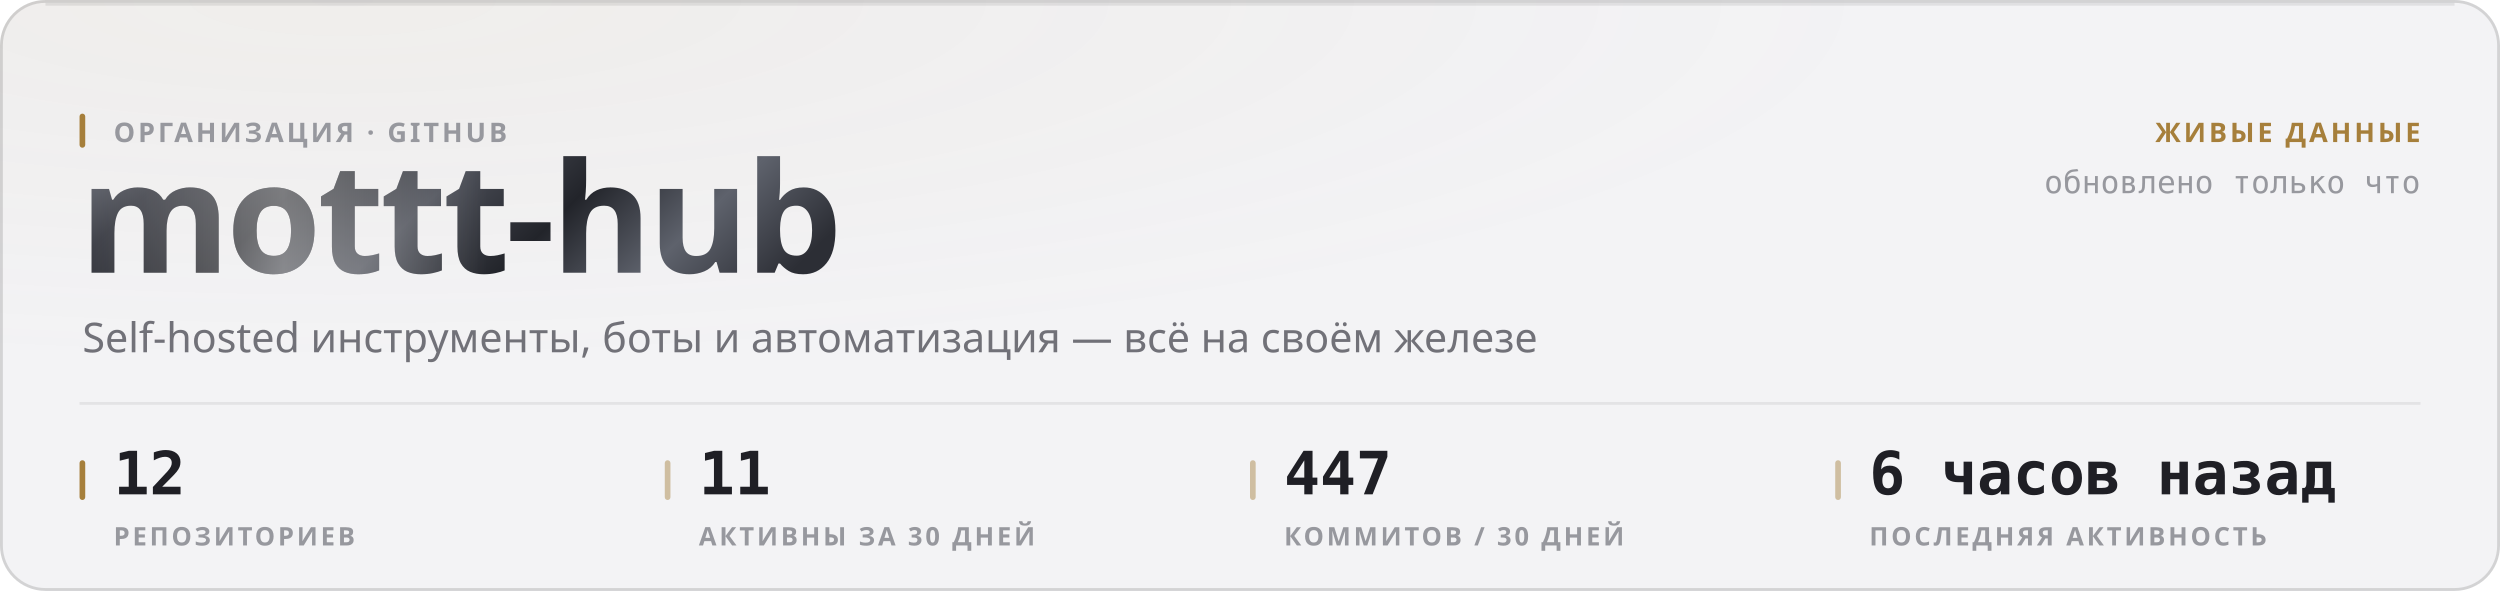
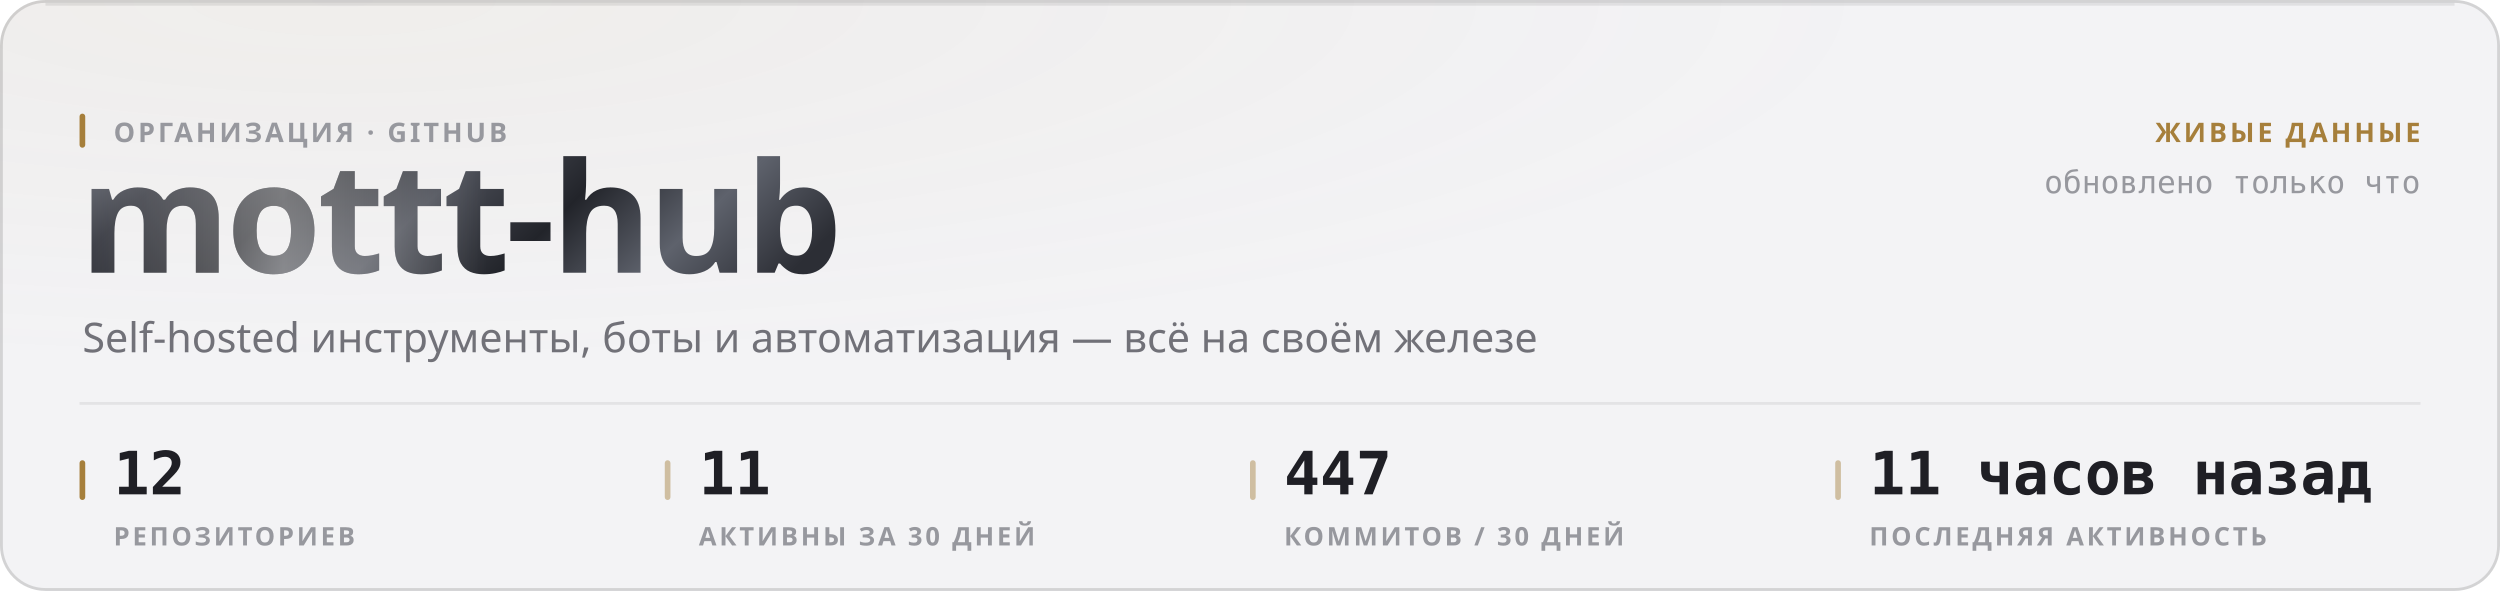
<svg xmlns="http://www.w3.org/2000/svg" width="880" height="208" viewBox="0 0 880 208" role="img">
  <style>
  text { font-family: -apple-system, BlinkMacSystemFont, 'Segoe UI', 'Noto Sans', Helvetica, Arial, sans-serif; }
  .mono { font-family: ui-monospace, 'SF Mono', 'Cascadia Mono', 'DejaVu Sans Mono', Menlo, Consolas, monospace; font-variant-numeric: tabular-nums; }
  .caps { letter-spacing: .1em; text-transform: uppercase; }

  @keyframes sheen  { from { transform: translateX(-120%); } to { transform: translateX(260%); } }
  @keyframes rise   { from { opacity: 0; transform: translateY(6px); } to { opacity: 1; transform: none; } }
  @keyframes slide  { from { opacity: 0; transform: translateX(-8px); } to { opacity: 1; transform: none; } }
  @keyframes grow   { from { transform: scaleY(0); } to { transform: scaleY(1); } }
  @keyframes widen  { from { transform: scaleX(0); } to { transform: scaleX(1); } }
  @keyframes draw   { from { stroke-dashoffset: 200; } to { stroke-dashoffset: 0; } }

  .sheen { animation: sheen 5.5s cubic-bezier(.45,0,.2,1) infinite; }
  .rise  { animation: rise .5s cubic-bezier(.16,1,.3,1) both; }
  .slide { animation: slide .42s cubic-bezier(.16,1,.3,1) both; }
  .bar   { transform-box: fill-box; transform-origin: 50% 100%;
           animation: grow .62s cubic-bezier(.16,1,.3,1) both; }
  .fill  { transform-box: fill-box; transform-origin: 0% 50%;
           animation: widen .8s cubic-bezier(.16,1,.3,1) both; }
  /* The hidden start state lives in the keyframes, never in the static rule.
     A renderer that ignores CSS animations then falls back to the FINISHED
     state — a drawn line, visible text — instead of an empty panel. */
  .spark { stroke-dasharray: 200;
           animation: draw 1.1s cubic-bezier(.16,1,.3,1) both; }

  @media (prefers-reduced-motion: reduce) {
    .sheen { animation: none; opacity: 0; }
    .rise, .slide, .bar, .fill, .spark { animation: none; opacity: 1; transform: none;
                                         stroke-dashoffset: 0; }
  }</style>
  <defs>
    <filter id="grain1" x="0" y="0" width="100%" height="100%">
      <feTurbulence type="fractalNoise" baseFrequency="0.82" numOctaves="3" stitchTiles="stitch" />
      <feColorMatrix type="saturate" values="0" />
    </filter>
    <radialGradient id="wash2" cx="14%" cy="0%" r="62%">
      <stop offset="0%" stop-color="#a67f3b" stop-opacity="0.05" />
      <stop offset="100%" stop-color="#a67f3b" stop-opacity="0" />
    </radialGradient>
    <linearGradient id="metal3" x1="0" y1="0" x2="1" y2="0.25">
      <stop offset="0%" stop-color="#8d919b" />
      <stop offset="16.667%" stop-color="#3a3c44" />
      <stop offset="33.333%" stop-color="#1b1c21" />
      <stop offset="50%" stop-color="#4a4d56" />
      <stop offset="66.667%" stop-color="#22242a" />
      <stop offset="83.333%" stop-color="#5e626c" />
      <stop offset="100%" stop-color="#2c2e35" />
    </linearGradient>
    <linearGradient id="sheengrad5" x1="0" y1="0" x2="1" y2="0">
      <stop offset="0%" stop-color="#ffffff" stop-opacity="0" />
      <stop offset="50%" stop-color="#ffffff" stop-opacity="0.42" />
      <stop offset="100%" stop-color="#ffffff" stop-opacity="0" />
    </linearGradient>
    <clipPath id="wordclip4">
      <text x="28" y="96" font-size="54" font-weight="800" letter-spacing="-0.025em" font-family="-apple-system, BlinkMacSystemFont, 'Segoe UI', Helvetica, Arial, sans-serif">mottt-hub</text>
    </clipPath>
  </defs>
  <rect width="880" height="208" rx="16" fill="#f3f3f5" />
  <rect width="880" height="208" rx="16" fill="url(#wash2)" />
  <rect width="880" height="208" rx="16" filter="url(#grain1)" opacity="0.035" style="mix-blend-mode:overlay" />
  <rect x=".5" y=".5" width="879" height="207" rx="15.5" fill="none" stroke="rgba(10,10,12,0.14)" />
  <path d="M16 1.5 H864" stroke="rgba(10,10,12,0.08)" stroke-width="1" fill="none" />
  <g clip-path="url(#wordclip4)">
    <rect x="28" y="42" width="287.116" height="70.2" fill="url(#metal3)" />
    <rect class="sheen" x="28" y="42" width="143.558" height="70.2" fill="url(#sheengrad5)" />
  </g>
  <rect x="28" y="40" width="2" height="12" rx="1" fill="#a67f3b" />
  <text x="40" y="50" font-size="9.5" font-weight="600" fill="#97989e" letter-spacing="0.11em">ОРГАНИЗАЦИЯ · GITHUB</text>
  <text x="29" y="124" font-size="14.5" font-weight="400" fill="#717178">Self-hosted инструменты, боты и автоматизация — всё на своём железе</text>
  <text x="852" y="50" font-size="9.5" font-weight="600" fill="#a67f3b" text-anchor="end" letter-spacing="0.11em">ЖИВЫЕ ДАННЫЕ</text>
  <text x="852" y="68" font-size="11" font-weight="400" fill="#97989e" text-anchor="end" class="mono">обновлено только что</text>
  <path d="M28 142 H852" stroke="rgba(10,10,12,0.07)" stroke-width="1" />
  <rect x="28" y="162" width="2" height="14" rx="1" fill="#a67f3b" />
  <text x="40" y="174" font-size="21" font-weight="700" fill="#1f1f25" class="mono rise" opacity="1">12</text>
  <text x="40" y="192" font-size="9" font-weight="600" fill="#97989e" letter-spacing="0.11em">РЕПОЗИТОРИЕВ</text>
  <rect x="234" y="162" width="2" height="14" rx="1" fill="rgba(166,127,59,0.45)" />
  <text x="246" y="174" font-size="21" font-weight="700" fill="#1f1f25" class="mono rise" opacity="1">11</text>
  <text x="246" y="192" font-size="9" font-weight="600" fill="#97989e" letter-spacing="0.11em">АКТИВНЫ ЗА 30 ДНЕЙ</text>
  <rect x="440" y="162" width="2" height="14" rx="1" fill="rgba(166,127,59,0.45)" />
  <text x="452" y="174" font-size="21" font-weight="700" fill="#1f1f25" class="mono rise" opacity="1">447</text>
  <text x="452" y="192" font-size="9" font-weight="600" fill="#97989e" letter-spacing="0.11em">КОММИТОВ / 30 ДНЕЙ</text>
  <rect x="646" y="162" width="2" height="14" rx="1" fill="rgba(166,127,59,0.45)" />
-   <text x="658" y="174" font-size="21" font-weight="700" fill="#1f1f25" class="mono rise" opacity="1">6 часов назад</text>
+   <text x="658" y="174" font-size="21" font-weight="700" fill="#1f1f25" class="mono rise" opacity="1">11 часов назад</text>
  <text x="658" y="192" font-size="9" font-weight="600" fill="#97989e" letter-spacing="0.11em">ПОСЛЕДНЯЯ АКТИВНОСТЬ</text>
</svg>
